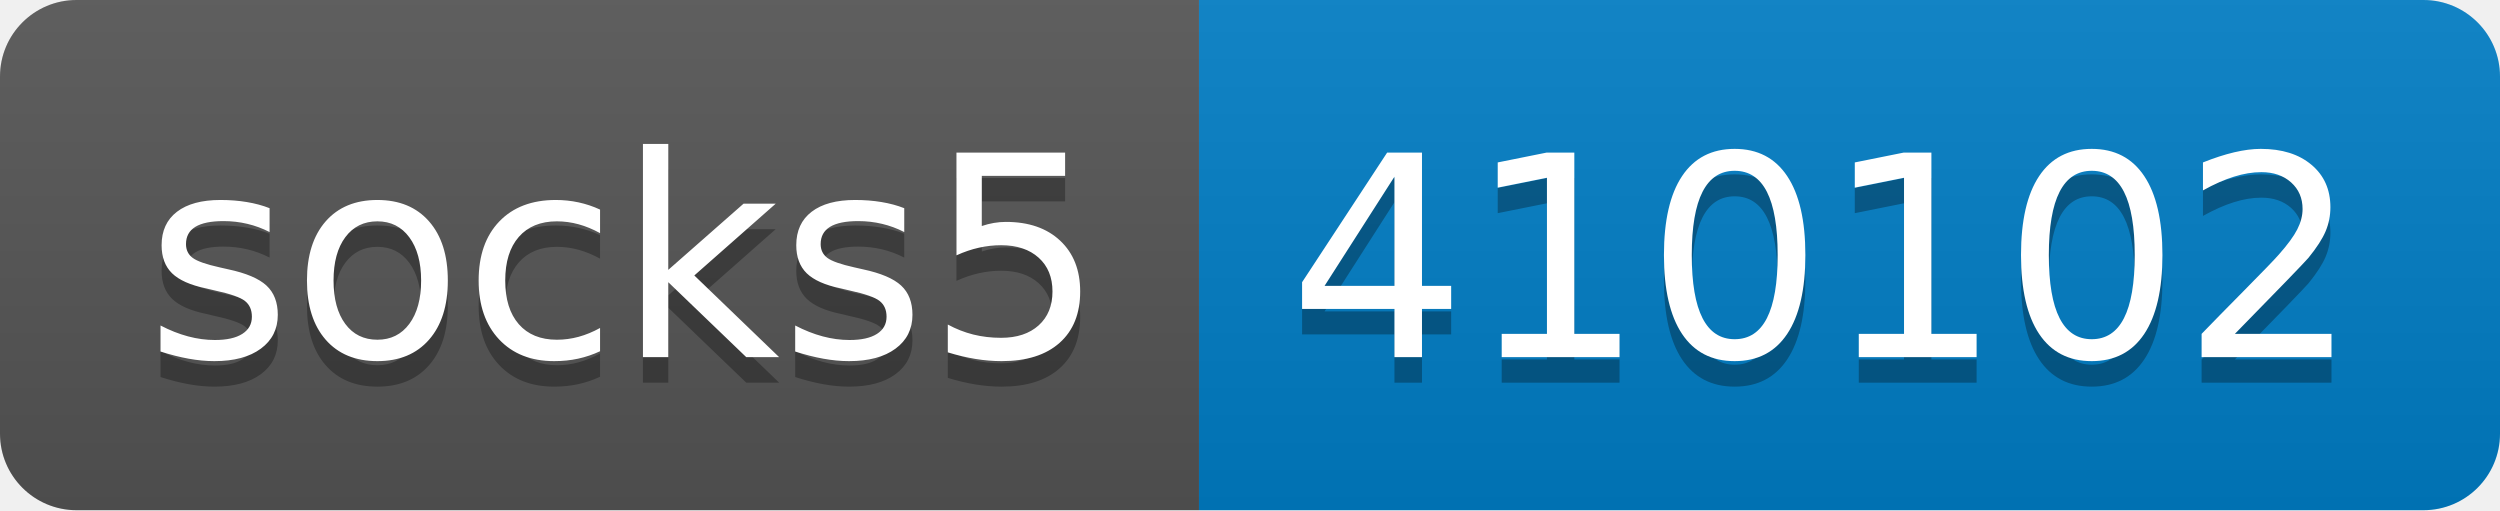
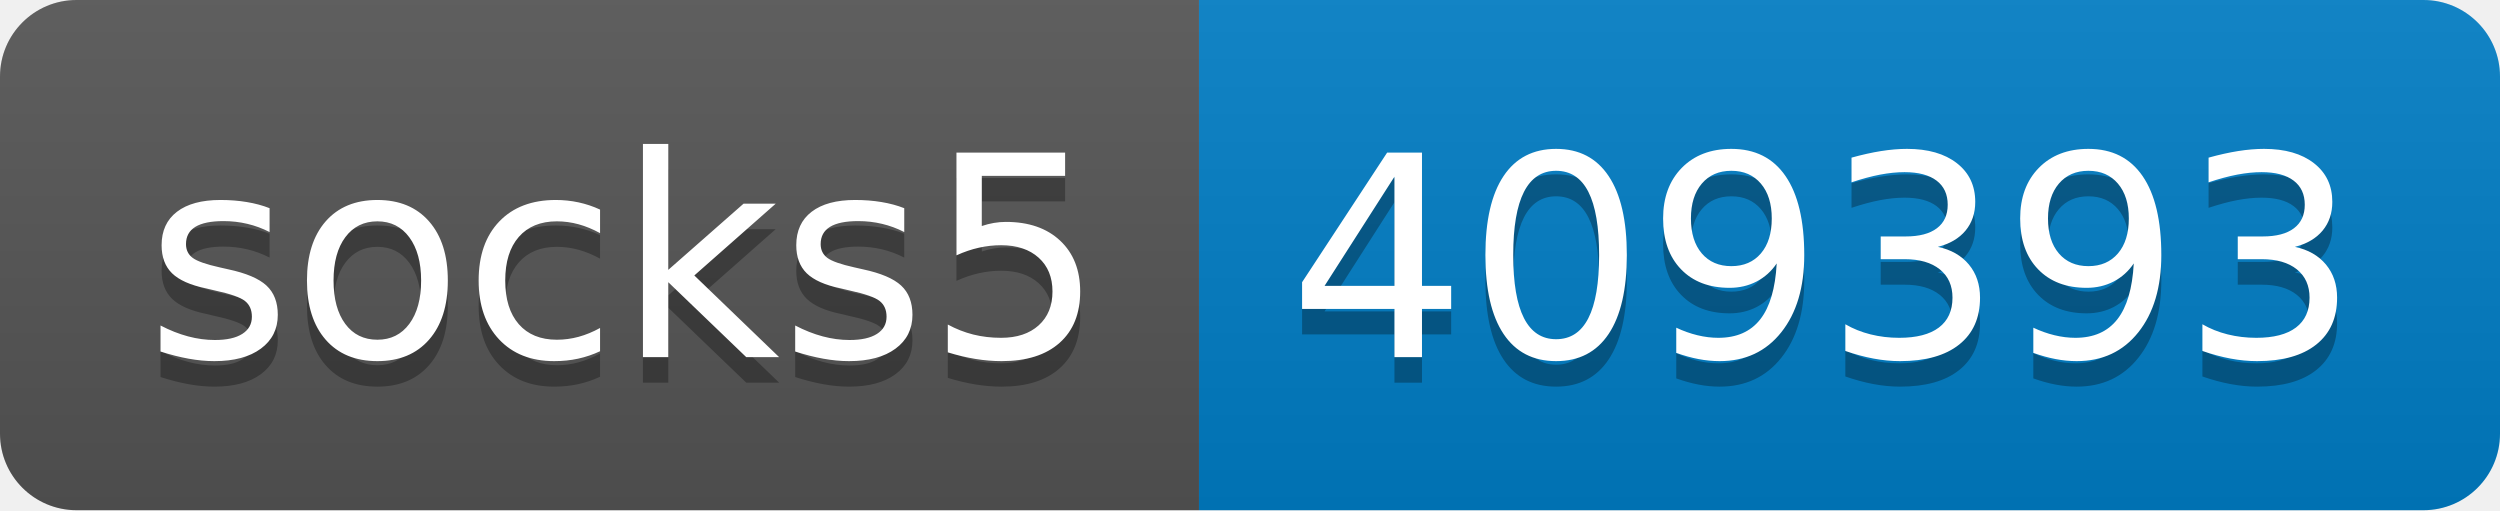
- <svg xmlns="http://www.w3.org/2000/svg" width="98" height="20" role="img" aria-label="socks5: 410102">
+ <svg xmlns="http://www.w3.org/2000/svg" width="98" height="20" role="img" aria-label="socks5: 409393">
  <linearGradient id="s" x2="0" y2="100%">
    <stop offset="0" stop-color="#bbb" stop-opacity=".1" />
    <stop offset="1" stop-opacity=".1" />
  </linearGradient>
  <clipPath id="r">
    <rect width="98" height="20" rx="3" fill="#fff" />
  </clipPath>
  <g clip-path="url(#r)">
    <rect width="47" height="20" fill="#555" />
    <rect x="47" width="51" height="20" fill="#007ec6" />
    <rect width="98" height="20" fill="url(#s)" />
  </g>
  <g fill="#fff" text-anchor="middle" font-family="Verdana,Geneva,DejaVu Sans,sans-serif" text-rendering="geometricPrecision" font-size="110">
    <text aria-hidden="true" x="245" y="150" fill="#010101" fill-opacity=".3" transform="scale(.1)" textLength="370">socks5</text>
    <text x="245" y="140" transform="scale(.1)" fill="#fff" textLength="370">socks5</text>
-     <text aria-hidden="true" x="715" y="150" fill="#010101" fill-opacity=".3" transform="scale(.1)" textLength="410">410102</text>
-     <text x="715" y="140" transform="scale(.1)" fill="#fff" textLength="410">410102</text>
+     <text aria-hidden="true" x="715" y="150" fill="#010101" fill-opacity=".3" transform="scale(.1)" textLength="410">409393</text>
+     <text x="715" y="140" transform="scale(.1)" fill="#fff" textLength="410">409393</text>
  </g>
</svg>
